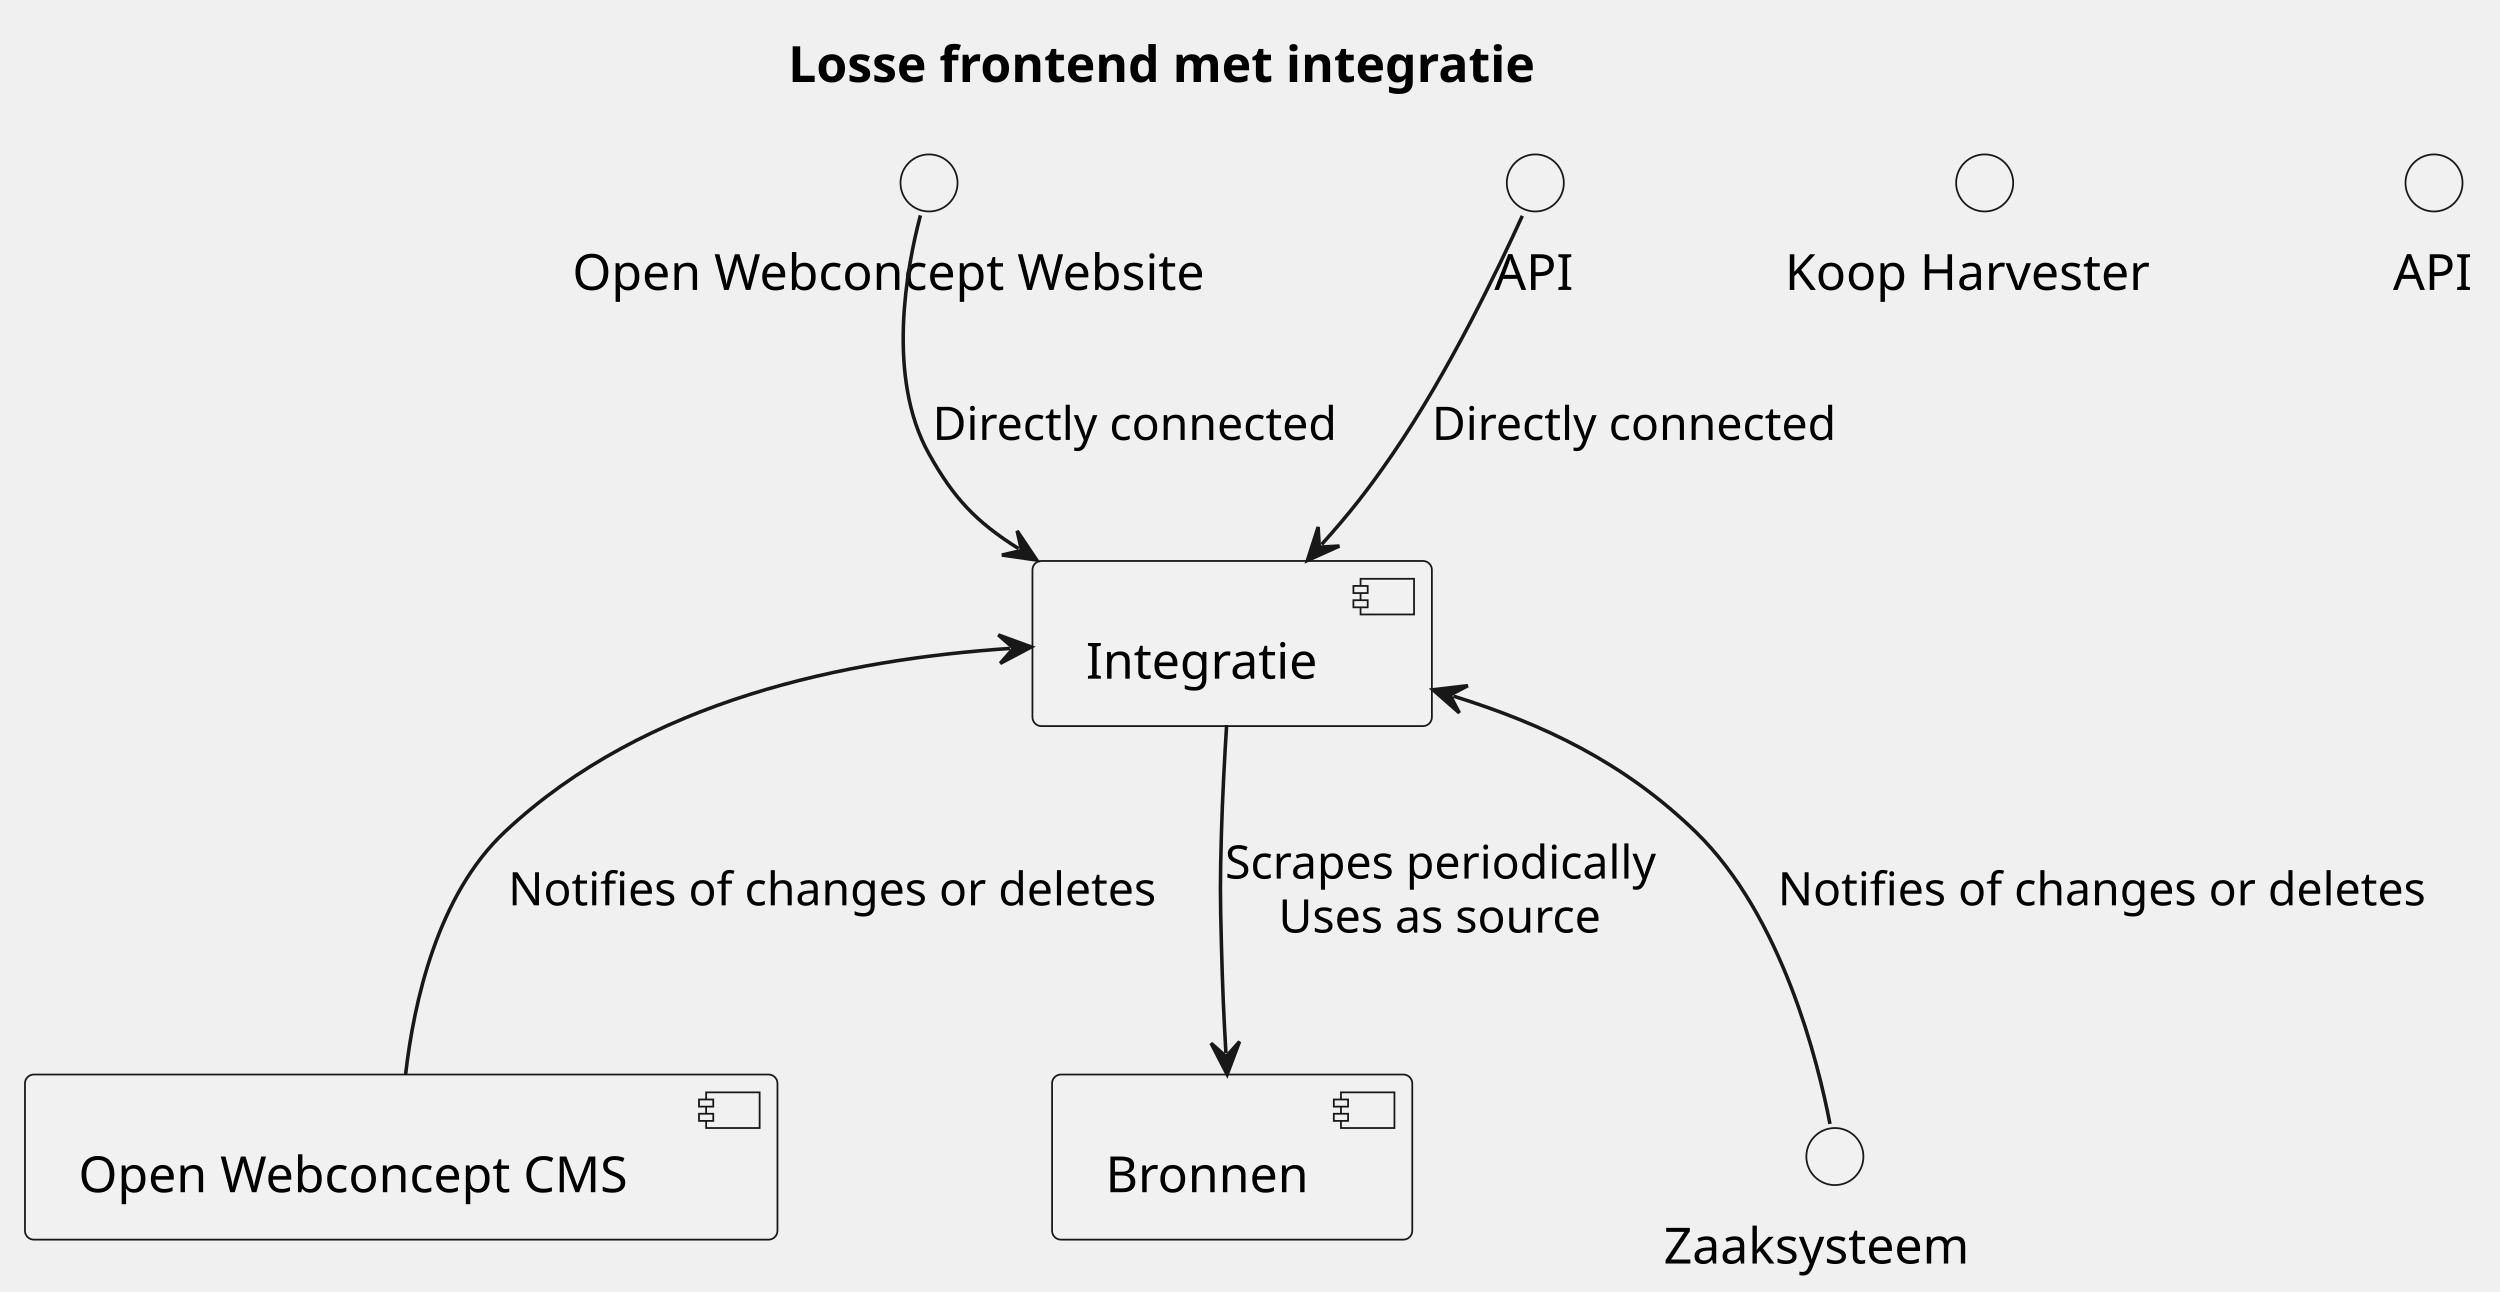
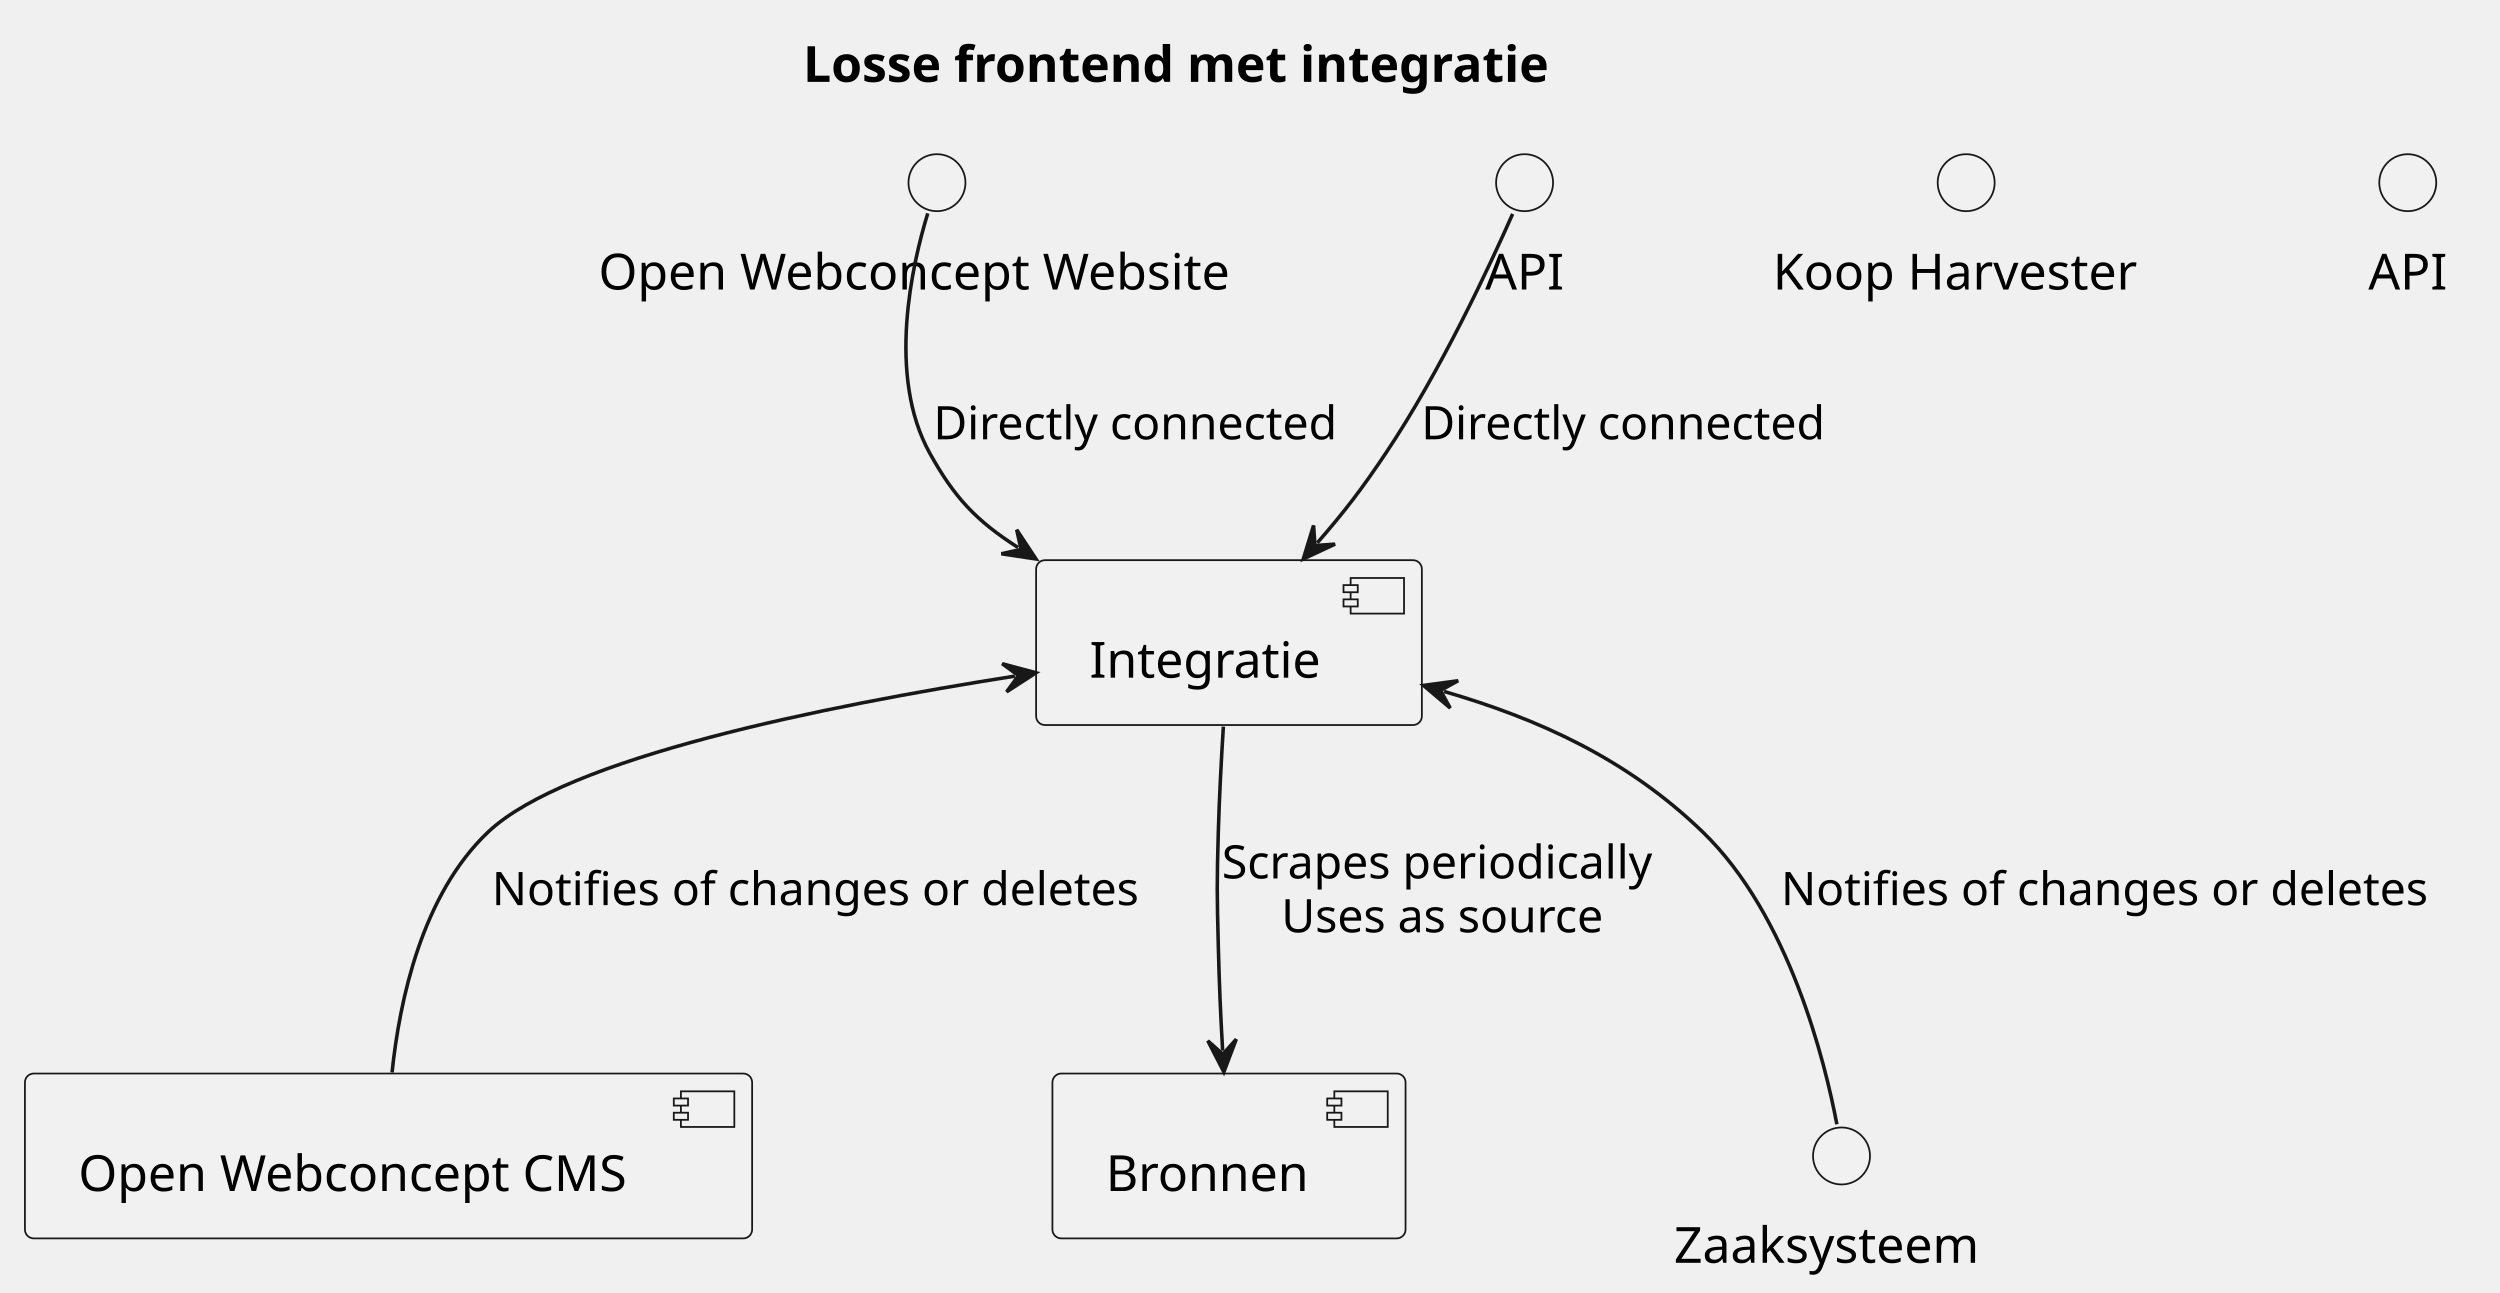
- <svg xmlns="http://www.w3.org/2000/svg" contentStyleType="text/css" height="362px" preserveAspectRatio="none" style="width:701px;height:362px;background:#FFFFFF;" version="1.1" viewBox="0 0 701 362" width="701px" zoomAndPan="magnify">
+ <svg xmlns="http://www.w3.org/2000/svg" contentStyleType="text/css" data-diagram-type="DESCRIPTION" height="363px" preserveAspectRatio="none" style="width:702px;height:363px;background:#FFFFFF;" version="1.1" viewBox="0 0 702 363" width="702px" zoomAndPan="magnify">
  <defs />
  <g>
-     <text fill="#000000" font-family="sans-serif" font-size="14" font-weight="bold" lengthAdjust="spacing" textLength="245" x="221" y="22.995">Losse frontend met integratie</text>
+     <text fill="#000000" font-family="sans-serif" font-size="14" font-weight="bold" lengthAdjust="spacing" textLength="237.166" x="225.491" y="22.995">Losse frontend met integratie</text>
    <g id="elem_Website">
-       <ellipse cx="260.5" cy="51.297" fill="#F1F1F1" rx="8" ry="8" style="stroke:#181818;stroke-width:0.5;" />
-       <text fill="#000000" font-family="sans-serif" font-size="14" lengthAdjust="spacing" textLength="200" x="160.5" y="81.292">Open Webconcept Website</text>
+       <ellipse cx="263.1" cy="51.297" fill="#F1F1F1" rx="8" ry="8" style="stroke:#181818;stroke-width:0.5;" />
+       <text fill="#000000" font-family="sans-serif" font-size="14" lengthAdjust="spacing" textLength="190.087" x="168.056" y="81.292">Open Webconcept Website</text>
    </g>
    <g id="elem_Harvester">
-       <ellipse cx="556.5" cy="51.297" fill="#F1F1F1" rx="8" ry="8" style="stroke:#181818;stroke-width:0.5;" />
-       <text fill="#000000" font-family="sans-serif" font-size="14" lengthAdjust="spacing" textLength="112" x="500.5" y="81.292">Koop Harvester</text>
+       <ellipse cx="552.1" cy="51.297" fill="#F1F1F1" rx="8" ry="8" style="stroke:#181818;stroke-width:0.5;" />
+       <text fill="#000000" font-family="sans-serif" font-size="14" lengthAdjust="spacing" textLength="108.561" x="497.819" y="81.292">Koop Harvester</text>
    </g>
    <g id="elem_Api">
-       <ellipse cx="682.5" cy="51.297" fill="#F1F1F1" rx="8" ry="8" style="stroke:#181818;stroke-width:0.5;" />
-       <text fill="#000000" font-family="sans-serif" font-size="14" lengthAdjust="spacing" textLength="23" x="671" y="81.292">API</text>
+       <ellipse cx="676.1" cy="51.297" fill="#F1F1F1" rx="8" ry="8" style="stroke:#181818;stroke-width:0.5;" />
+       <text fill="#000000" font-family="sans-serif" font-size="14" lengthAdjust="spacing" textLength="22.148" x="665.026" y="81.292">API</text>
    </g>
    <g id="elem_CMS">
-       <rect fill="#F1F1F1" height="46.297" rx="2.5" ry="2.5" style="stroke:#181818;stroke-width:0.5;" width="211" x="7" y="301.297" />
-       <rect fill="#F1F1F1" height="10" style="stroke:#181818;stroke-width:0.5;" width="15" x="198" y="306.297" />
-       <rect fill="#F1F1F1" height="2" style="stroke:#181818;stroke-width:0.5;" width="4" x="196" y="308.297" />
-       <rect fill="#F1F1F1" height="2" style="stroke:#181818;stroke-width:0.5;" width="4" x="196" y="312.297" />
-       <text fill="#000000" font-family="sans-serif" font-size="14" lengthAdjust="spacing" textLength="171" x="22" y="334.292">Open Webconcept CMS</text>
+       <rect fill="#F1F1F1" height="46.297" rx="2.5" ry="2.5" style="stroke:#181818;stroke-width:0.5;" width="204.199" x="7" y="301.447" />
+       <rect fill="#F1F1F1" height="10" style="stroke:#181818;stroke-width:0.5;" width="15" x="191.199" y="306.447" />
+       <rect fill="#F1F1F1" height="2" style="stroke:#181818;stroke-width:0.5;" width="4" x="189.199" y="308.447" />
+       <rect fill="#F1F1F1" height="2" style="stroke:#181818;stroke-width:0.5;" width="4" x="189.199" y="312.447" />
+       <text fill="#000000" font-family="sans-serif" font-size="14" lengthAdjust="spacing" textLength="164.199" x="22" y="334.442">Open Webconcept CMS</text>
    </g>
    <g id="elem_Integratie">
-       <rect fill="#F1F1F1" height="46.297" rx="2.5" ry="2.5" style="stroke:#181818;stroke-width:0.5;" width="112" x="289.5" y="157.297" />
-       <rect fill="#F1F1F1" height="10" style="stroke:#181818;stroke-width:0.5;" width="15" x="381.5" y="162.297" />
-       <rect fill="#F1F1F1" height="2" style="stroke:#181818;stroke-width:0.5;" width="4" x="379.5" y="164.297" />
-       <rect fill="#F1F1F1" height="2" style="stroke:#181818;stroke-width:0.5;" width="4" x="379.5" y="168.297" />
-       <text fill="#000000" font-family="sans-serif" font-size="14" lengthAdjust="spacing" textLength="72" x="304.5" y="190.292">Integratie</text>
+       <rect fill="#F1F1F1" height="46.297" rx="2.5" ry="2.5" style="stroke:#181818;stroke-width:0.5;" width="108.318" x="290.94" y="157.297" />
+       <rect fill="#F1F1F1" height="10" style="stroke:#181818;stroke-width:0.5;" width="15" x="379.258" y="162.297" />
+       <rect fill="#F1F1F1" height="2" style="stroke:#181818;stroke-width:0.5;" width="4" x="377.258" y="164.297" />
+       <rect fill="#F1F1F1" height="2" style="stroke:#181818;stroke-width:0.5;" width="4" x="377.258" y="168.297" />
+       <text fill="#000000" font-family="sans-serif" font-size="14" lengthAdjust="spacing" textLength="68.318" x="305.94" y="190.292">Integratie</text>
    </g>
    <g id="elem_Bronnen">
-       <rect fill="#F1F1F1" height="46.297" rx="2.5" ry="2.5" style="stroke:#181818;stroke-width:0.5;" width="101" x="295" y="301.297" />
-       <rect fill="#F1F1F1" height="10" style="stroke:#181818;stroke-width:0.5;" width="15" x="376" y="306.297" />
-       <rect fill="#F1F1F1" height="2" style="stroke:#181818;stroke-width:0.5;" width="4" x="374" y="308.297" />
-       <rect fill="#F1F1F1" height="2" style="stroke:#181818;stroke-width:0.5;" width="4" x="374" y="312.297" />
-       <text fill="#000000" font-family="sans-serif" font-size="14" lengthAdjust="spacing" textLength="61" x="310" y="334.292">Bronnen</text>
+       <rect fill="#F1F1F1" height="46.297" rx="2.5" ry="2.5" style="stroke:#181818;stroke-width:0.5;" width="99.158" x="295.52" y="301.447" />
+       <rect fill="#F1F1F1" height="10" style="stroke:#181818;stroke-width:0.5;" width="15" x="374.678" y="306.447" />
+       <rect fill="#F1F1F1" height="2" style="stroke:#181818;stroke-width:0.5;" width="4" x="372.678" y="308.447" />
+       <rect fill="#F1F1F1" height="2" style="stroke:#181818;stroke-width:0.5;" width="4" x="372.678" y="312.447" />
+       <text fill="#000000" font-family="sans-serif" font-size="14" lengthAdjust="spacing" textLength="59.158" x="310.52" y="334.442">Bronnen</text>
    </g>
    <g id="elem_API">
-       <ellipse cx="430.5" cy="51.297" fill="#F1F1F1" rx="8" ry="8" style="stroke:#181818;stroke-width:0.5;" />
-       <text fill="#000000" font-family="sans-serif" font-size="14" lengthAdjust="spacing" textLength="23" x="419" y="81.292">API</text>
+       <ellipse cx="428.1" cy="51.297" fill="#F1F1F1" rx="8" ry="8" style="stroke:#181818;stroke-width:0.5;" />
+       <text fill="#000000" font-family="sans-serif" font-size="14" lengthAdjust="spacing" textLength="22.148" x="417.026" y="81.292">API</text>
    </g>
    <g id="elem_Zaaksysteem">
-       <ellipse cx="514.5" cy="324.297" fill="#F1F1F1" rx="8" ry="8" style="stroke:#181818;stroke-width:0.5;" />
-       <text fill="#000000" font-family="sans-serif" font-size="14" lengthAdjust="spacing" textLength="96" x="466.5" y="354.292">Zaaksysteem</text>
+       <ellipse cx="517.1" cy="324.597" fill="#F1F1F1" rx="8" ry="8" style="stroke:#181818;stroke-width:0.5;" />
+       <text fill="#000000" font-family="sans-serif" font-size="14" lengthAdjust="spacing" textLength="94.083" x="470.058" y="354.592">Zaaksysteem</text>
    </g>
    <g id="link_API_Integratie">
-       <path d="M426.856,60.52 C420.414,74.699 406.203,104.426 390.5,127.297 C383.405,137.631 378.557,143.762 370.591,152.677 " fill="none" id="API-to-Integratie" style="stroke:#181818;stroke-width:1.0;" />
-       <polygon fill="#181818" points="366.593,157.151,375.572,153.105,369.925,153.423,369.607,147.774,366.593,157.151" style="stroke:#181818;stroke-width:1.0;" />
-       <text fill="#000000" font-family="sans-serif" font-size="13" lengthAdjust="spacing" textLength="120" x="401.5" y="123.364">Directly connected</text>
+       <path d="M424.75,60.067 C418.58,74.037 404.62,104.137 389.1,127.297 C382.24,137.537 377.637,143.53 369.897,152.429 " fill="#FFFFFF" fill-opacity="0" id="API-to-Integratie" style="stroke:#181818;stroke-width:1;" />
+       <polygon fill="#181818" points="365.96,156.957,374.884,152.791,369.241,153.184,368.848,147.541,365.96,156.957" style="stroke:#181818;stroke-width:1;" />
+       <text fill="#000000" font-family="sans-serif" font-size="13" lengthAdjust="spacing" textLength="122.719" x="399.1" y="123.364">Directly connected</text>
    </g>
    <g id="link_Website_Integratie">
-       <path d="M258.088,60.379 C254.263,74.856 248.404,105.716 260.5,127.297 C267.436,139.671 273.573,146.256 285.612,153.837 " fill="none" id="Website-to-Integratie" style="stroke:#181818;stroke-width:1.0;" />
-       <polygon fill="#181818" points="290.689,157.034,285.205,148.853,286.458,154.37,280.942,155.623,290.689,157.034" style="stroke:#181818;stroke-width:1.0;" />
-       <text fill="#000000" font-family="sans-serif" font-size="13" lengthAdjust="spacing" textLength="120" x="261.5" y="123.364">Directly connected</text>
+       <path d="M260.51,59.917 C256.15,74.187 248.94,105.447 261.1,127.297 C267.94,139.597 273.963,146.137 285.863,153.737 " fill="#FFFFFF" fill-opacity="0" id="Website-to-Integratie" style="stroke:#181818;stroke-width:1;" />
+       <polygon fill="#181818" points="290.92,156.967,285.488,148.751,286.706,154.276,281.182,155.494,290.92,156.967" style="stroke:#181818;stroke-width:1;" />
+       <text fill="#000000" font-family="sans-serif" font-size="13" lengthAdjust="spacing" textLength="122.719" x="262.1" y="123.364">Directly connected</text>
    </g>
    <g id="link_Integratie_Bronnen">
-       <path d="M343.949,203.298 C343.37,212.555 342.784,223.444 342.5,233.297 C342.09,247.513 342.133,251.08 342.5,265.297 C342.807,277.191 343.124,284.453 343.748,295.284 " fill="none" id="Integratie-to-Bronnen" style="stroke:#181818;stroke-width:1.0;" />
-       <polygon fill="#181818" points="344.093,301.274,347.569,292.059,343.805,296.282,339.582,292.519,344.093,301.274" style="stroke:#181818;stroke-width:1.0;" />
-       <text fill="#000000" font-family="sans-serif" font-size="13" lengthAdjust="spacing" textLength="127" x="343.5" y="246.364">Scrapes periodically</text>
-       <text fill="#000000" font-family="sans-serif" font-size="13" lengthAdjust="spacing" textLength="97" x="358.5" y="261.497">Uses as source</text>
+       <path d="M343.52,204.027 C342.95,213.197 342.38,223.897 342.1,233.597 C341.69,247.817 341.73,251.377 342.1,265.597 C342.4,277.287 342.709,284.307 343.319,295.027 " fill="#FFFFFF" fill-opacity="0" id="Integratie-to-Bronnen" style="stroke:#181818;stroke-width:1;" />
+       <polygon fill="#181818" points="343.66,301.017,347.142,291.804,343.376,296.025,339.155,292.259,343.66,301.017" style="stroke:#181818;stroke-width:1;" />
+       <text fill="#000000" font-family="sans-serif" font-size="13" lengthAdjust="spacing" textLength="130.92" x="343.1" y="246.664">Scrapes periodically</text>
+       <text fill="#000000" font-family="sans-serif" font-size="13" lengthAdjust="spacing" textLength="97.519" x="359.801" y="261.797">Uses as source</text>
    </g>
    <g id="link_Integratie_CMS">
-       <path d="M283.189,181.819 C237.796,184.915 181.185,196.004 141.5,233.297 C122.718,250.947 116.066,280.798 113.73,301.247 " fill="none" id="Integratie-backto-CMS" style="stroke:#181818;stroke-width:1.0;" />
-       <polygon fill="#181818" points="289.175,181.411,279.924,178.033,284.187,181.751,280.468,186.014,289.175,181.411" style="stroke:#181818;stroke-width:1.0;" />
-       <text fill="#000000" font-family="sans-serif" font-size="13" lengthAdjust="spacing" textLength="191" x="142.5" y="253.864">Notifies of changes or deletes</text>
+       <path d="M284.993,189.849 C231.033,198.339 159.08,212.817 137.1,233.597 C118.55,251.137 112.21,280.717 110.09,301.157 " fill="#FFFFFF" fill-opacity="0" id="Integratie-backto-CMS" style="stroke:#181818;stroke-width:1;" />
+       <polygon fill="#181818" points="290.92,188.917,281.408,186.364,285.981,189.694,282.651,194.267,290.92,188.917" style="stroke:#181818;stroke-width:1;" />
+       <text fill="#000000" font-family="sans-serif" font-size="13" lengthAdjust="spacing" textLength="194.048" x="138.1" y="254.164">Notifies of changes or deletes</text>
    </g>
    <g id="link_Integratie_Zaaksysteem">
-       <path d="M407.528,195.193 C432.668,203.014 455.368,213.728 475.5,233.297 C499.678,256.798 509.786,297.784 513.125,315.15 " fill="none" id="Integratie-backto-Zaaksysteem" style="stroke:#181818;stroke-width:1.0;" />
-       <polygon fill="#181818" points="401.799,193.411,409.204,199.904,406.573,194.896,411.581,192.265,401.799,193.411" style="stroke:#181818;stroke-width:1.0;" />
-       <text fill="#000000" font-family="sans-serif" font-size="13" lengthAdjust="spacing" textLength="191" x="498.5" y="253.864">Notifies of changes or deletes</text>
+       <path d="M405.46,194.147 C431.89,201.857 456.69,212.927 478.1,233.597 C502.48,257.137 512.52,298.457 515.79,315.697 " fill="#FFFFFF" fill-opacity="0" id="Integratie-backto-Zaaksysteem" style="stroke:#181818;stroke-width:1;" />
+       <polygon fill="#181818" points="399.7,192.467,407.22,198.827,404.5,193.867,409.46,191.147,399.7,192.467" style="stroke:#181818;stroke-width:1;" />
+       <text fill="#000000" font-family="sans-serif" font-size="13" lengthAdjust="spacing" textLength="194.048" x="500.1" y="254.164">Notifies of changes or deletes</text>
    </g>
  </g>
</svg>
